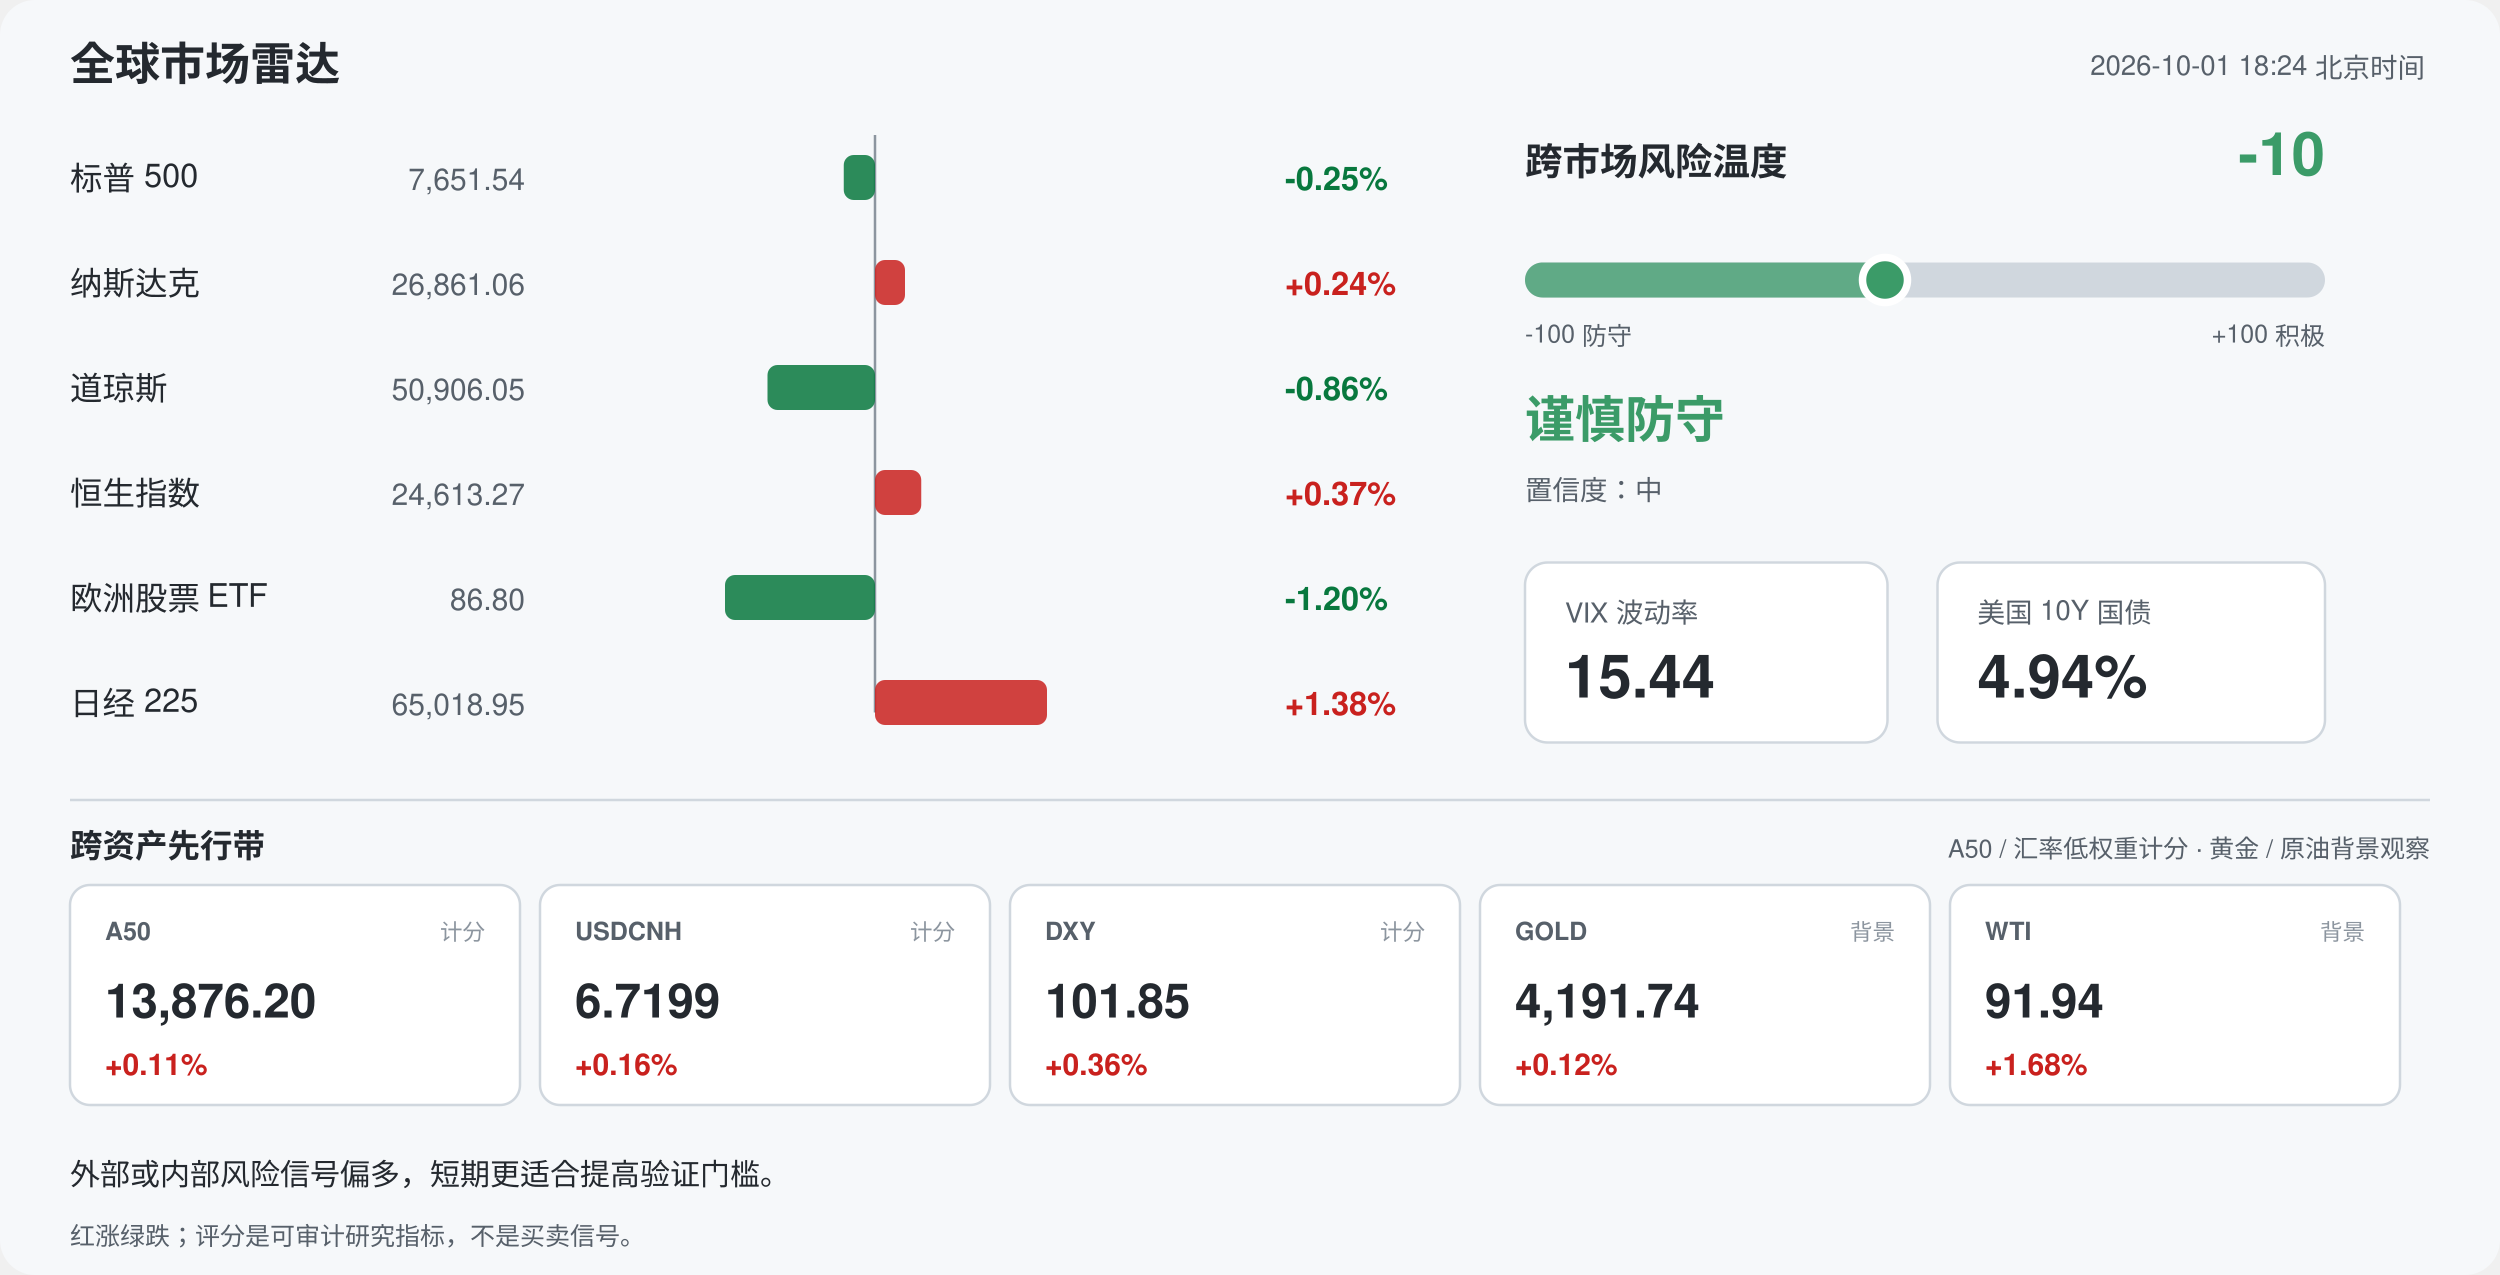
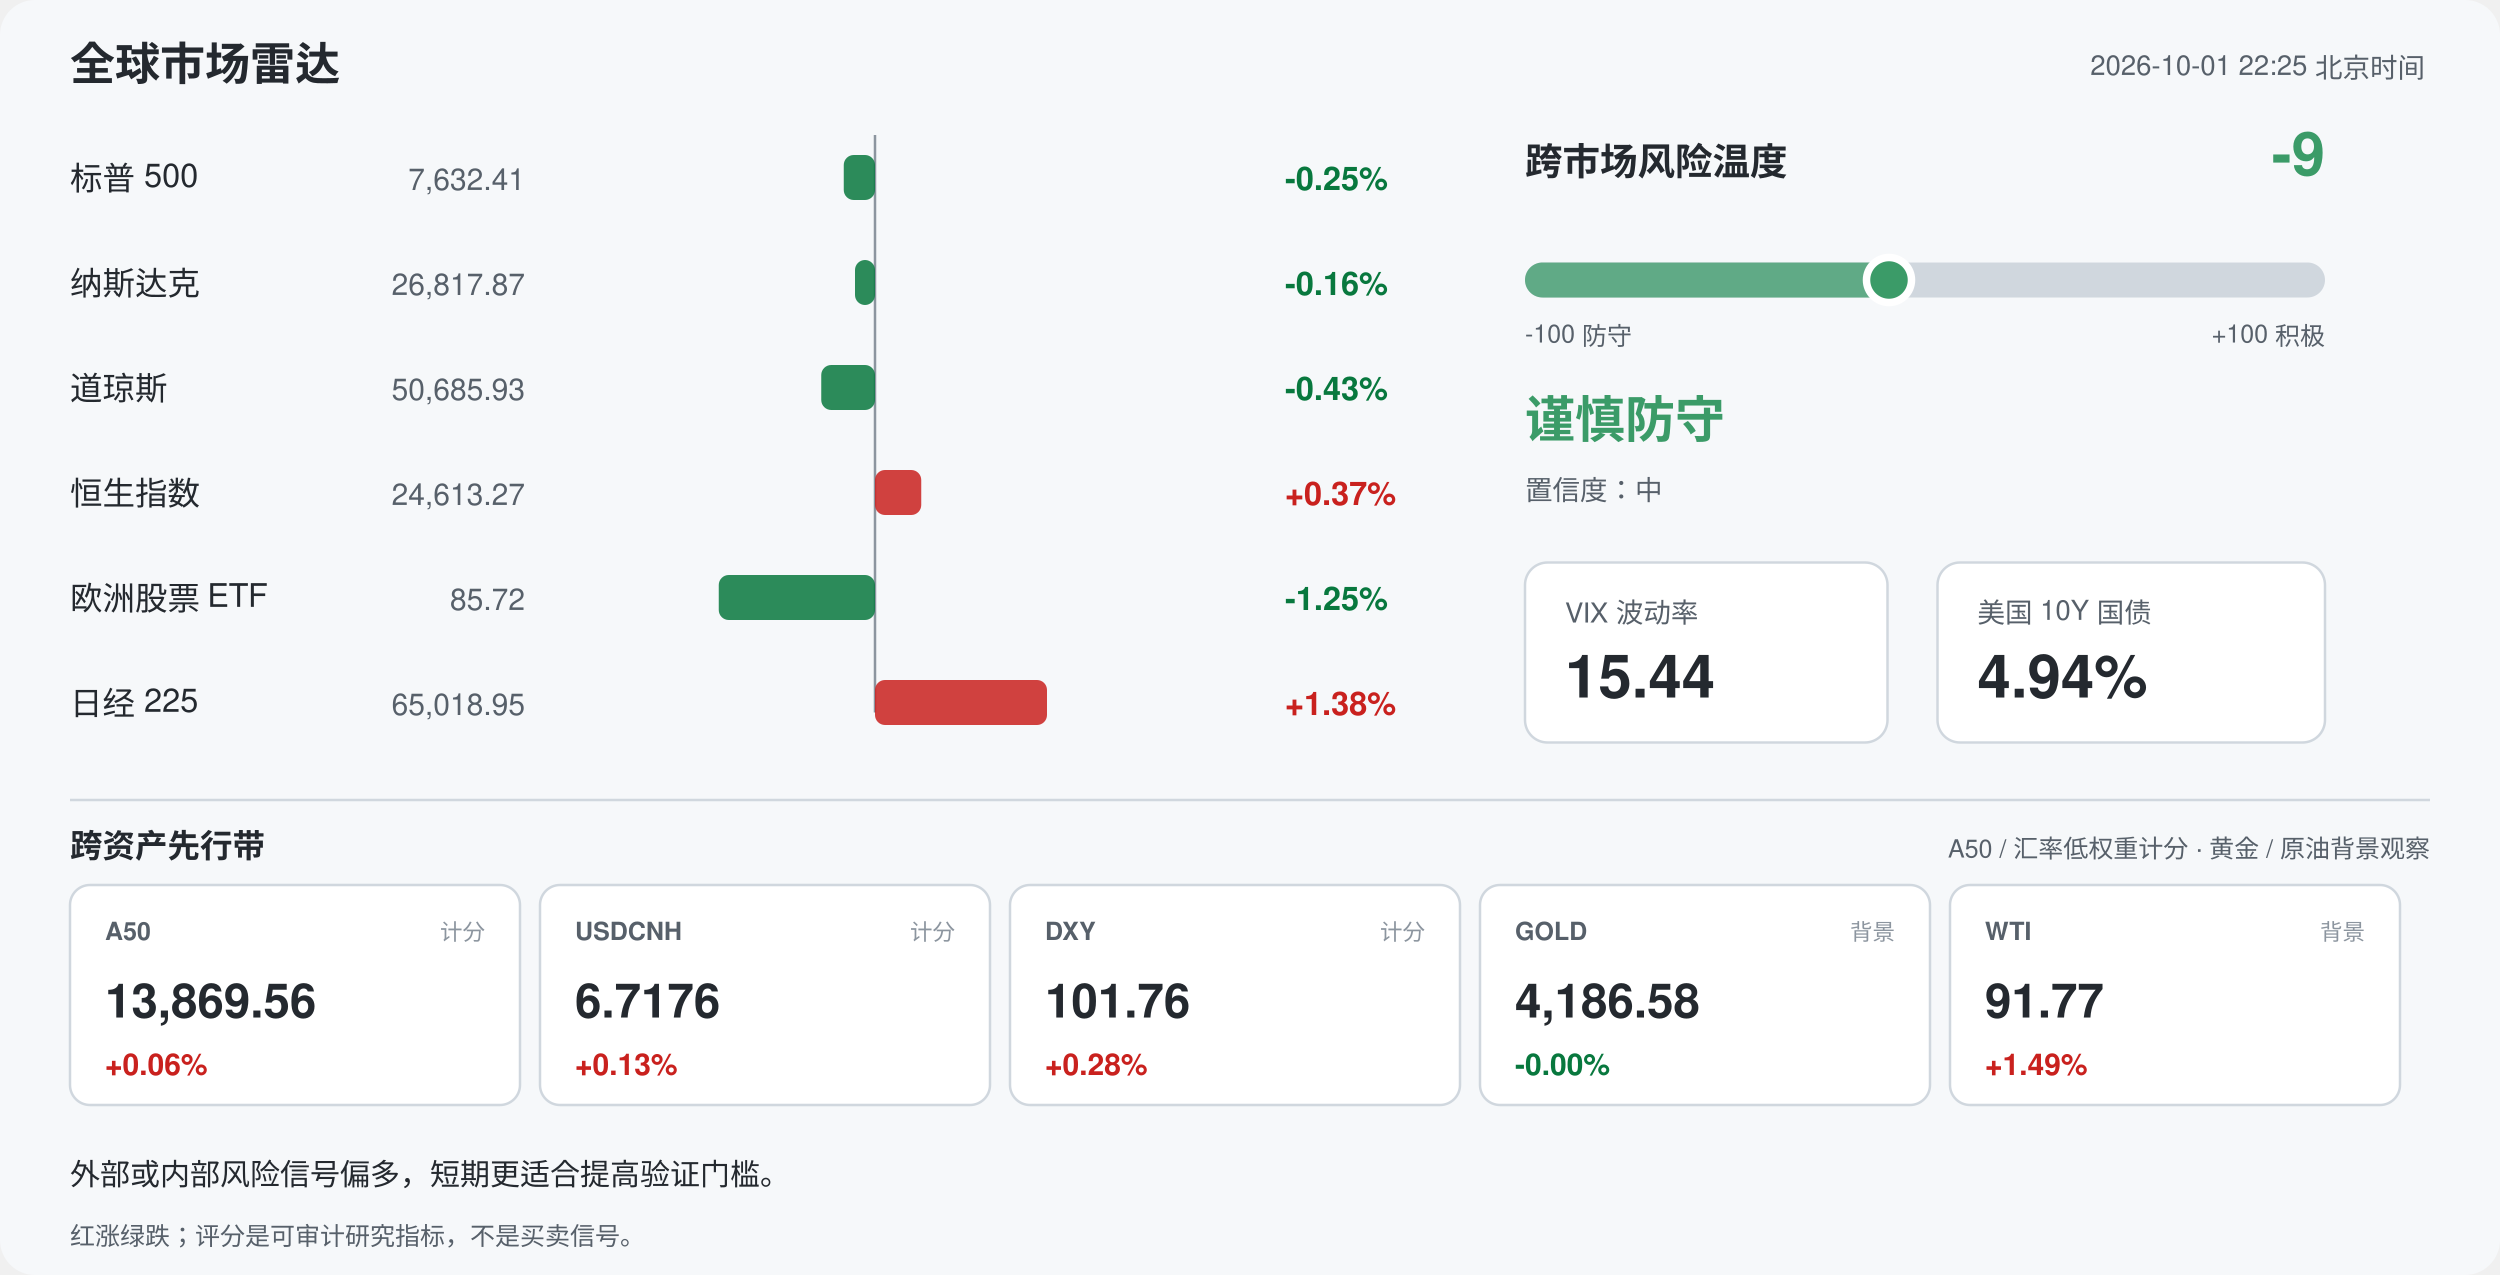
<svg xmlns="http://www.w3.org/2000/svg" width="1000" height="510" viewBox="0 0 1000 510" font-family="-apple-system,Segoe UI,Helvetica,Arial,sans-serif">
  <rect width="1000" height="510" rx="14" fill="#f6f8fa" />
  <text x="28" y="32" font-size="18" font-weight="700" fill="#24292f">全球市场雷达</text>
-   <text x="970" y="30" font-size="11" fill="#57606a" text-anchor="end">2026-10-01 18:24 北京时间</text>
+   <text x="970" y="30" font-size="11" fill="#57606a" text-anchor="end">2026-10-01 22:25 北京时间</text>
  <line x1="350" y1="54" x2="350" y2="285" stroke="#8c959f" stroke-width="1" />
  <text x="28" y="76" font-size="13" fill="#24292f">标普 500</text>
-   <text x="210" y="76" font-size="12" fill="#57606a" text-anchor="end">7,651.54</text>
+   <text x="210" y="76" font-size="12" fill="#57606a" text-anchor="end">7,632.41</text>
  <rect x="337.5" y="62" width="12.5" height="18" rx="4" fill="#08783e" opacity="0.85" />
  <text x="514" y="76" font-size="13" font-weight="600" fill="#08783e">-0.25%</text>
  <text x="28" y="118" font-size="13" fill="#24292f">纳斯达克</text>
-   <text x="210" y="118" font-size="12" fill="#57606a" text-anchor="end">26,861.06</text>
-   <rect x="350.0" y="104" width="12.0" height="18" rx="4" fill="#c9211e" opacity="0.85" />
-   <text x="514" y="118" font-size="13" font-weight="600" fill="#c9211e">+0.24%</text>
+   <text x="210" y="118" font-size="12" fill="#57606a" text-anchor="end">26,817.87</text>
+   <rect x="342.0" y="104" width="8.0" height="18" rx="4" fill="#08783e" opacity="0.85" />
+   <text x="514" y="118" font-size="13" font-weight="600" fill="#08783e">-0.16%</text>
  <text x="28" y="160" font-size="13" fill="#24292f">道琼斯</text>
-   <text x="210" y="160" font-size="12" fill="#57606a" text-anchor="end">50,906.05</text>
-   <rect x="307.0" y="146" width="43.0" height="18" rx="4" fill="#08783e" opacity="0.85" />
-   <text x="514" y="160" font-size="13" font-weight="600" fill="#08783e">-0.86%</text>
+   <text x="210" y="160" font-size="12" fill="#57606a" text-anchor="end">50,685.93</text>
+   <rect x="328.5" y="146" width="21.5" height="18" rx="4" fill="#08783e" opacity="0.85" />
+   <text x="514" y="160" font-size="13" font-weight="600" fill="#08783e">-0.43%</text>
  <text x="28" y="202" font-size="13" fill="#24292f">恒生指数</text>
  <text x="210" y="202" font-size="12" fill="#57606a" text-anchor="end">24,613.27</text>
  <rect x="350.0" y="188" width="18.5" height="18" rx="4" fill="#c9211e" opacity="0.85" />
  <text x="514" y="202" font-size="13" font-weight="600" fill="#c9211e">+0.37%</text>
  <text x="28" y="244" font-size="13" fill="#24292f">欧洲股票 ETF</text>
-   <text x="210" y="244" font-size="12" fill="#57606a" text-anchor="end">86.80</text>
-   <rect x="290.0" y="230" width="60.0" height="18" rx="4" fill="#08783e" opacity="0.85" />
-   <text x="514" y="244" font-size="13" font-weight="600" fill="#08783e">-1.20%</text>
+   <text x="210" y="244" font-size="12" fill="#57606a" text-anchor="end">85.72</text>
+   <rect x="287.5" y="230" width="62.5" height="18" rx="4" fill="#08783e" opacity="0.85" />
+   <text x="514" y="244" font-size="13" font-weight="600" fill="#08783e">-1.25%</text>
  <text x="28" y="286" font-size="13" fill="#24292f">日经 225</text>
  <text x="210" y="286" font-size="12" fill="#57606a" text-anchor="end">65,018.95</text>
  <rect x="350.0" y="272" width="68.8" height="18" rx="4" fill="#c9211e" opacity="0.85" />
  <text x="514" y="286" font-size="13" font-weight="600" fill="#c9211e">+1.38%</text>
  <text x="610" y="70" font-size="15" font-weight="700" fill="#24292f">跨市场风险温度</text>
-   <text x="930" y="70" font-size="24" font-weight="700" fill="#3b9b68" text-anchor="end">-10</text>
+   <text x="930" y="70" font-size="24" font-weight="700" fill="#3b9b68" text-anchor="end">-9</text>
  <rect x="610" y="105" width="320" height="14" rx="7" fill="#d0d7de" />
-   <rect x="610" y="105" width="144.0" height="14" rx="7" fill="#3b9b68" opacity="0.75" />
-   <circle cx="754.0" cy="112" r="9" fill="#3b9b68" stroke="#ffffff" stroke-width="3" />
+   <rect x="610" y="105" width="145.6" height="14" rx="7" fill="#3b9b68" opacity="0.75" />
+   <circle cx="755.6" cy="112" r="9" fill="#3b9b68" stroke="#ffffff" stroke-width="3" />
  <text x="610" y="137" font-size="10" fill="#57606a">-100 防守</text>
  <text x="930" y="137" font-size="10" fill="#57606a" text-anchor="end">+100 积极</text>
  <text x="610" y="175" font-size="20" font-weight="700" fill="#3b9b68">谨慎防守</text>
  <text x="610" y="200" font-size="11" fill="#57606a">置信度：中</text>
  <rect x="610" y="225" width="145" height="72" rx="9" fill="#ffffff" stroke="#d0d7de" />
  <text x="626" y="249" font-size="11" fill="#57606a">VIX 波动率</text>
  <text x="626" y="279" font-size="24" font-weight="700" fill="#24292f">15.44</text>
  <rect x="775" y="225" width="155" height="72" rx="9" fill="#ffffff" stroke="#d0d7de" />
  <text x="791" y="249" font-size="11" fill="#57606a">美国 10Y 国债</text>
  <text x="791" y="279" font-size="24" font-weight="700" fill="#24292f">4.94%</text>
  <line x1="28" y1="320" x2="972" y2="320" stroke="#d0d7de" />
  <text x="28" y="343" font-size="13" font-weight="700" fill="#24292f">跨资产先行带</text>
  <text x="972" y="343" font-size="10" fill="#57606a" text-anchor="end">A50 / 汇率低权重计分 · 黄金 / 原油背景观察</text>
  <rect x="28" y="354" width="180" height="88" rx="8" fill="#ffffff" stroke="#d0d7de" />
  <text x="42" y="376" font-size="10" font-weight="700" fill="#57606a">A50</text>
  <text x="194" y="376" font-size="9" fill="#8c959f" text-anchor="end">计分</text>
-   <text x="42" y="407" font-size="19" font-weight="700" fill="#24292f">13,876.20</text>
-   <text x="42" y="430" font-size="12" font-weight="700" fill="#c9211e">+0.11%</text>
+   <text x="42" y="407" font-size="19" font-weight="700" fill="#24292f">13,869.56</text>
+   <text x="42" y="430" font-size="12" font-weight="700" fill="#c9211e">+0.06%</text>
  <rect x="216" y="354" width="180" height="88" rx="8" fill="#ffffff" stroke="#d0d7de" />
  <text x="230" y="376" font-size="10" font-weight="700" fill="#57606a">USDCNH</text>
  <text x="382" y="376" font-size="9" fill="#8c959f" text-anchor="end">计分</text>
-   <text x="230" y="407" font-size="19" font-weight="700" fill="#24292f">6.7199</text>
-   <text x="230" y="430" font-size="12" font-weight="700" fill="#c9211e">+0.16%</text>
+   <text x="230" y="407" font-size="19" font-weight="700" fill="#24292f">6.7176</text>
+   <text x="230" y="430" font-size="12" font-weight="700" fill="#c9211e">+0.13%</text>
  <rect x="404" y="354" width="180" height="88" rx="8" fill="#ffffff" stroke="#d0d7de" />
  <text x="418" y="376" font-size="10" font-weight="700" fill="#57606a">DXY</text>
  <text x="570" y="376" font-size="9" fill="#8c959f" text-anchor="end">计分</text>
-   <text x="418" y="407" font-size="19" font-weight="700" fill="#24292f">101.85</text>
-   <text x="418" y="430" font-size="12" font-weight="700" fill="#c9211e">+0.36%</text>
+   <text x="418" y="407" font-size="19" font-weight="700" fill="#24292f">101.76</text>
+   <text x="418" y="430" font-size="12" font-weight="700" fill="#c9211e">+0.28%</text>
  <rect x="592" y="354" width="180" height="88" rx="8" fill="#ffffff" stroke="#d0d7de" />
  <text x="606" y="376" font-size="10" font-weight="700" fill="#57606a">GOLD</text>
  <text x="758" y="376" font-size="9" fill="#8c959f" text-anchor="end">背景</text>
-   <text x="606" y="407" font-size="19" font-weight="700" fill="#24292f">4,191.74</text>
-   <text x="606" y="430" font-size="12" font-weight="700" fill="#c9211e">+0.12%</text>
+   <text x="606" y="407" font-size="19" font-weight="700" fill="#24292f">4,186.58</text>
+   <text x="606" y="430" font-size="12" font-weight="700" fill="#08783e">-0.00%</text>
  <rect x="780" y="354" width="180" height="88" rx="8" fill="#ffffff" stroke="#d0d7de" />
  <text x="794" y="376" font-size="10" font-weight="700" fill="#57606a">WTI</text>
  <text x="946" y="376" font-size="9" fill="#8c959f" text-anchor="end">背景</text>
-   <text x="794" y="407" font-size="19" font-weight="700" fill="#24292f">91.94</text>
-   <text x="794" y="430" font-size="12" font-weight="700" fill="#c9211e">+1.68%</text>
+   <text x="794" y="407" font-size="19" font-weight="700" fill="#24292f">91.77</text>
+   <text x="794" y="430" font-size="12" font-weight="700" fill="#c9211e">+1.49%</text>
  <text x="28" y="474" font-size="12" fill="#24292f">外部或内部风险信号偏多，短期更适合提高验证门槛。</text>
  <text x="28" y="498" font-size="10" fill="#57606a">红涨绿跌；评分是可审计研究指标，不是买卖信号。</text>
</svg>
